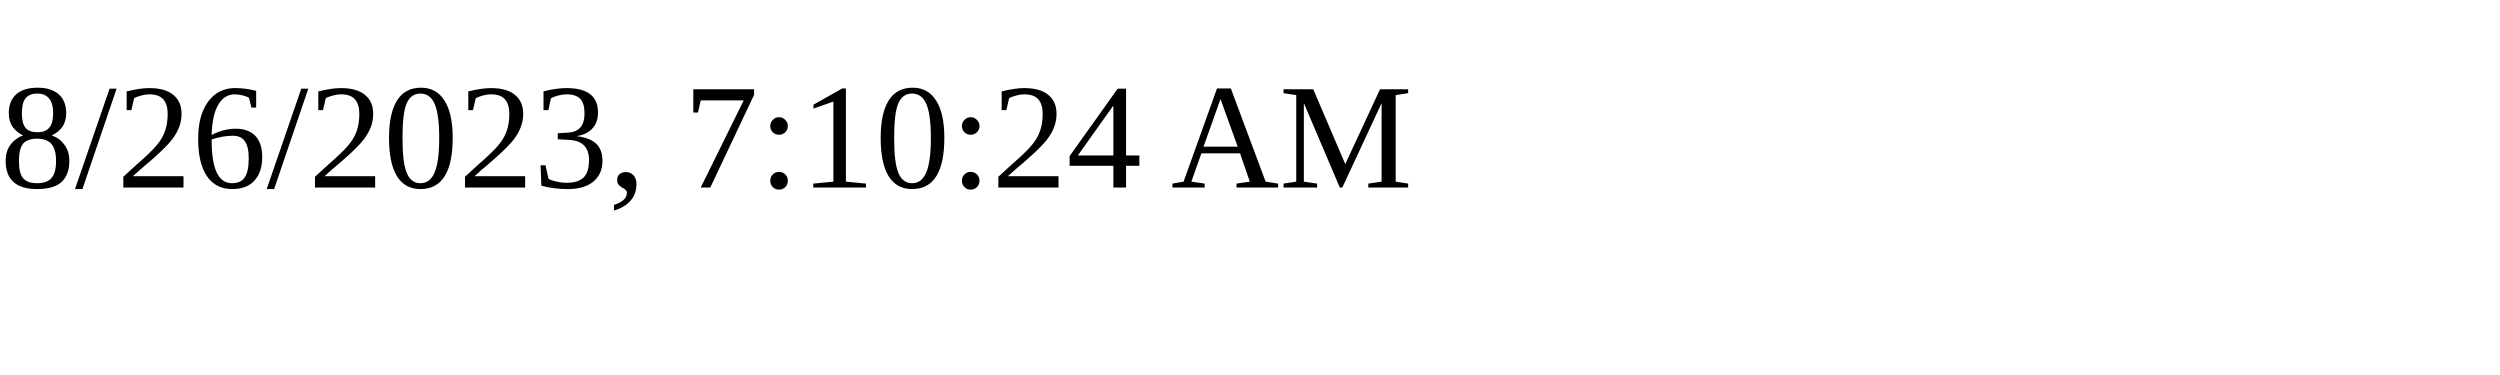
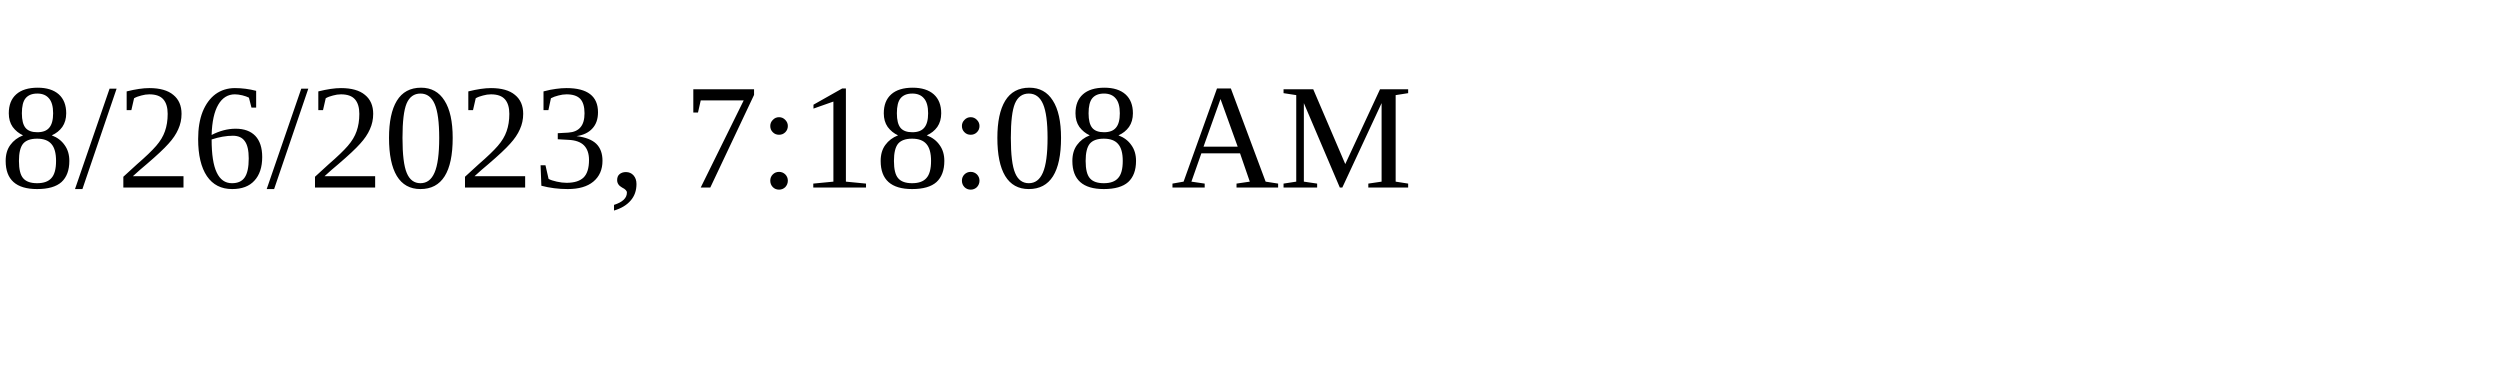
<svg xmlns="http://www.w3.org/2000/svg" height="30" width="200">
-   <text x="0" y="15">8/26/2023, 7:10:24 AM</text>
+   <text x="0" y="15">8/26/2023, 7:18:08 AM</text>
</svg>
